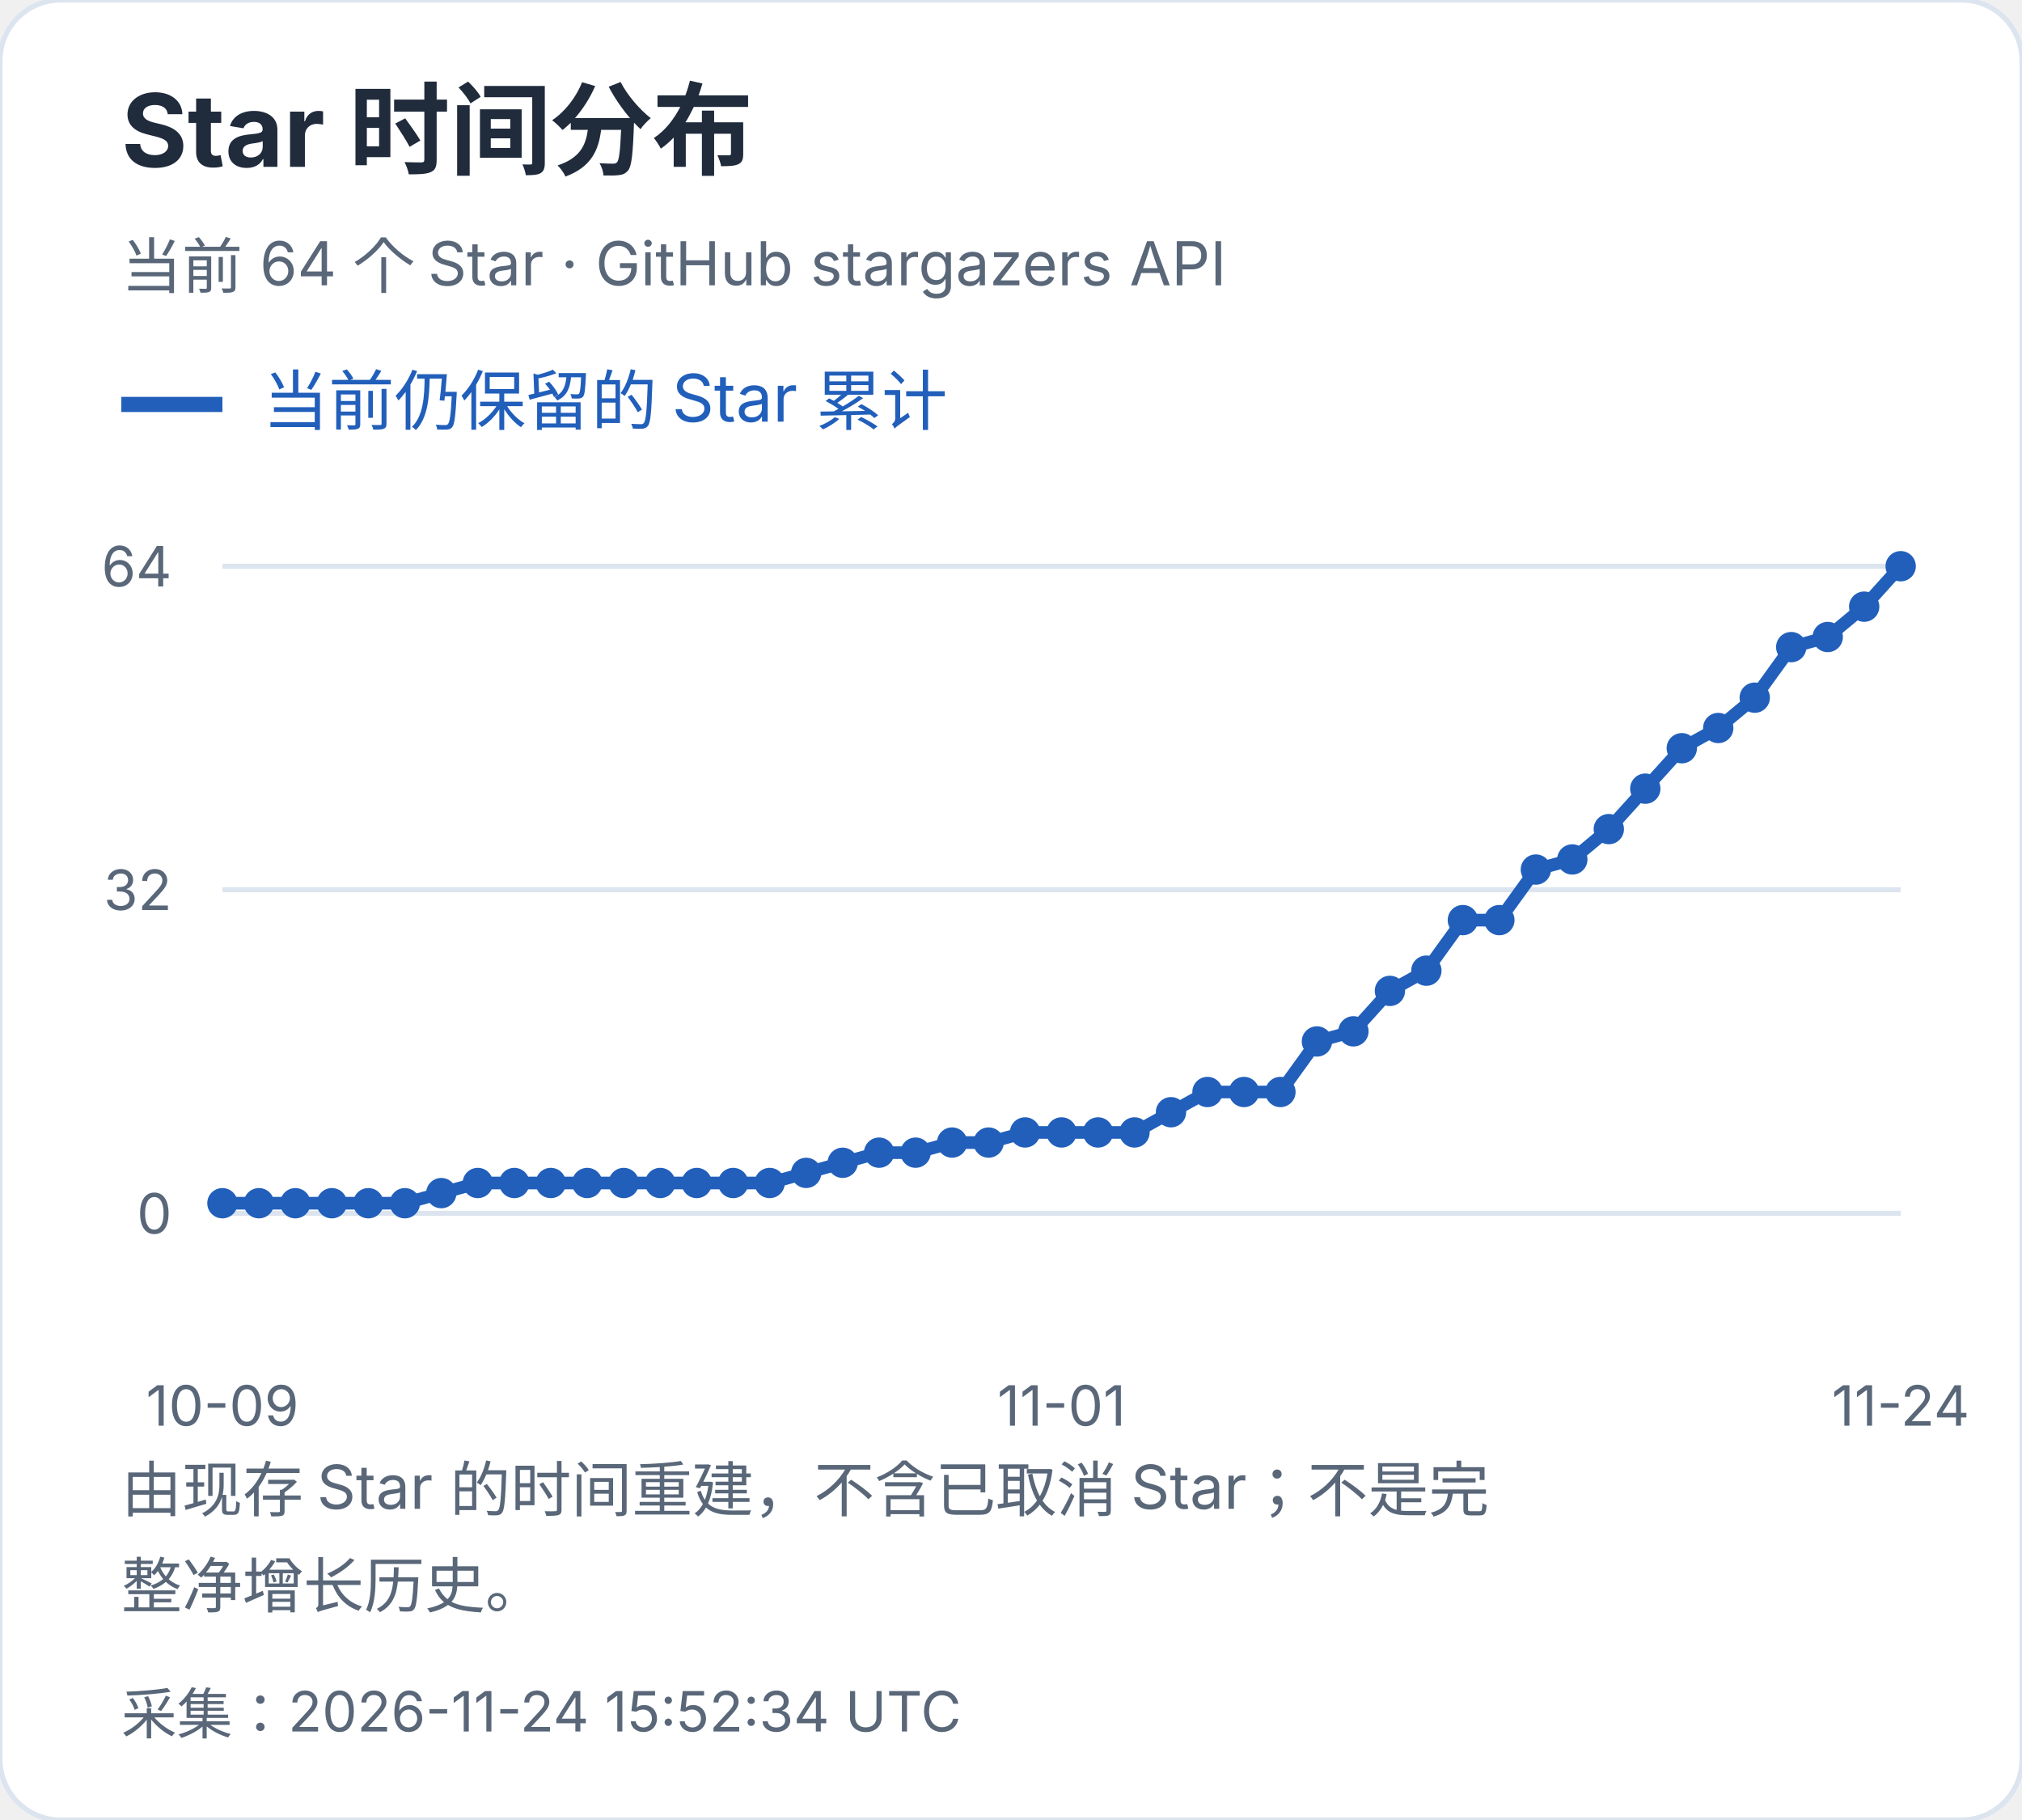
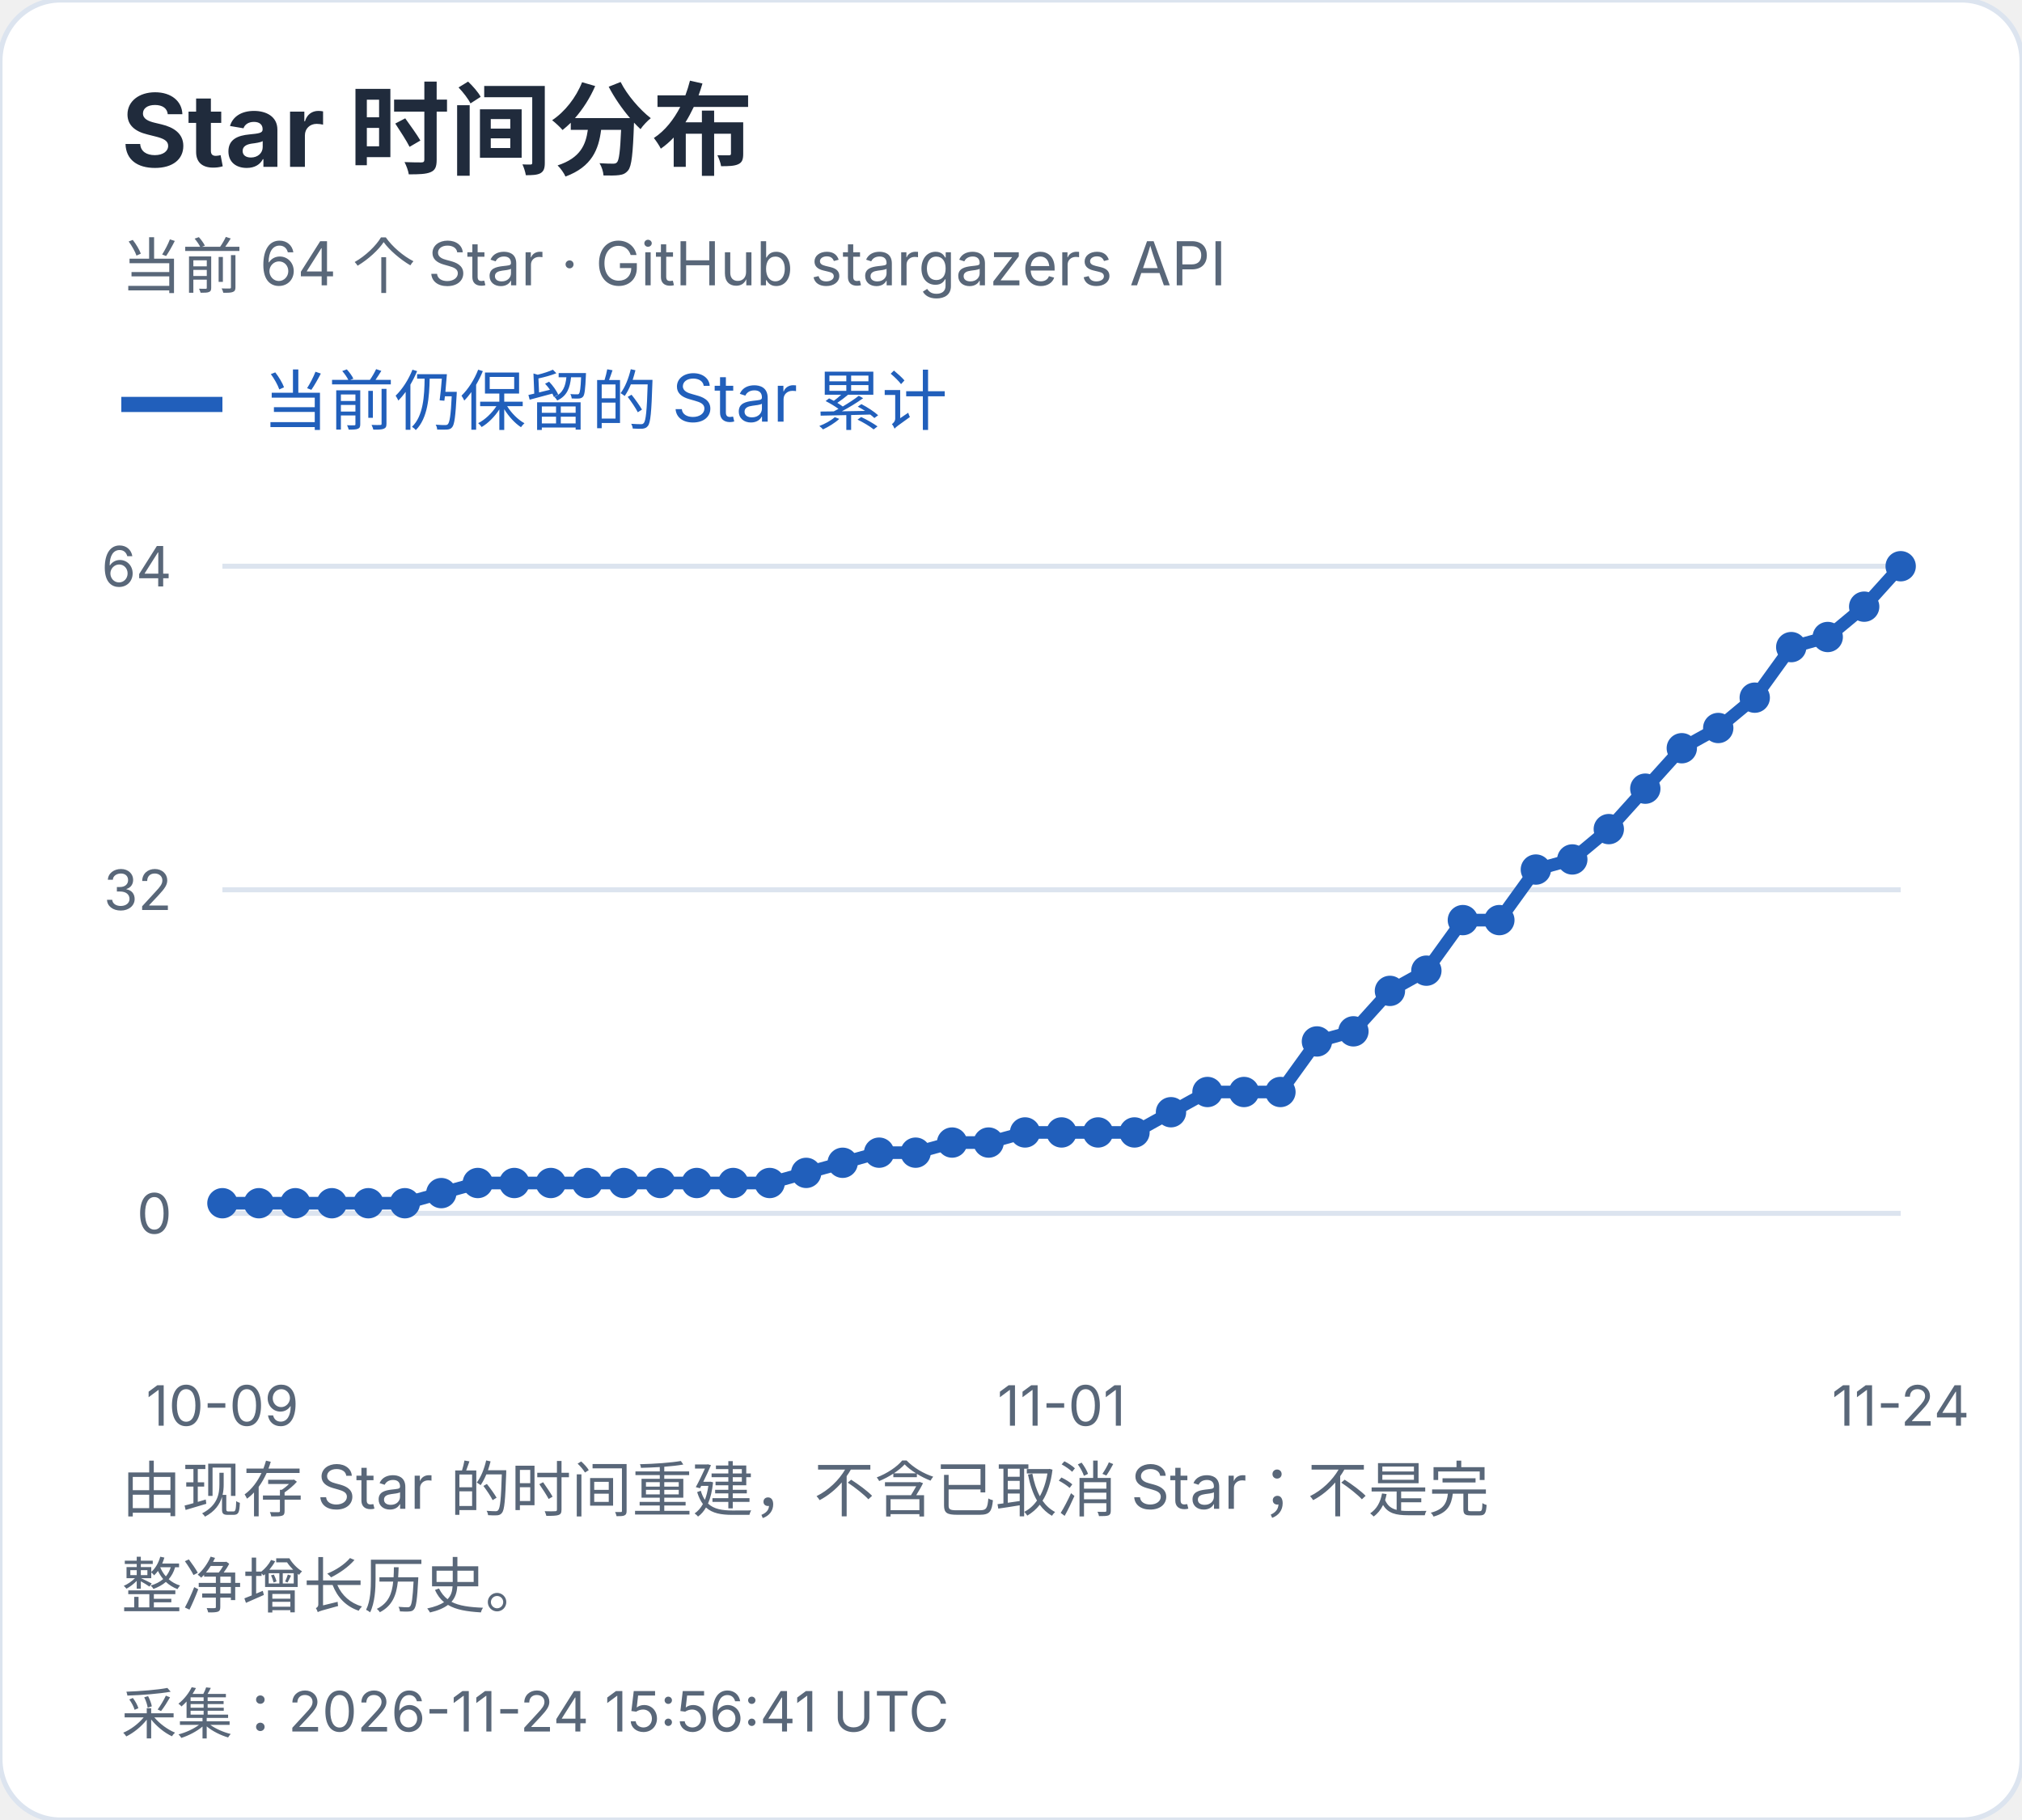
<svg xmlns="http://www.w3.org/2000/svg" width="400" height="360" viewBox="0 0 400 360" role="img" aria-label="Star 时间分布">
  <style>text{font-family:-apple-system,BlinkMacSystemFont,"Segoe UI","PingFang SC","Microsoft YaHei",sans-serif;font-variant-numeric:tabular-nums}</style>
  <rect width="400" height="360" rx="12" fill="white" stroke="#dce4ef" />
  <text x="24" y="33" font-size="20" fill="#202b3c" font-weight="650" text-anchor="start">Star 时间分布</text>
  <text x="24" y="57" font-size="12" fill="#596779" font-weight="400" text-anchor="start">当前 64 个 Star · GitHub stargazers API</text>
  <path d="M24 80h20" stroke="#215fbb" stroke-width="3" />
  <text x="52" y="84" font-size="13" fill="#215fbb" font-weight="400" text-anchor="start">当前仍保留的 Star 累计</text>
  <path d="M44 240.0H376" stroke="#dce4ef" />
  <text x="34" y="244.0" font-size="11" fill="#596779" font-weight="400" text-anchor="end">0</text>
  <path d="M44 176.0H376" stroke="#dce4ef" />
  <text x="34" y="180.0" font-size="11" fill="#596779" font-weight="400" text-anchor="end">32</text>
  <path d="M44 112.0H376" stroke="#dce4ef" />
  <text x="34" y="116.0" font-size="11" fill="#596779" font-weight="400" text-anchor="end">64</text>
  <circle cx="44.00" cy="238.00" r="3" fill="#215fbb" />
  <circle cx="51.22" cy="238.00" r="3" fill="#215fbb" />
  <circle cx="58.43" cy="238.00" r="3" fill="#215fbb" />
  <circle cx="65.65" cy="238.00" r="3" fill="#215fbb" />
  <circle cx="72.87" cy="238.00" r="3" fill="#215fbb" />
  <circle cx="80.09" cy="238.00" r="3" fill="#215fbb" />
  <circle cx="87.30" cy="236.00" r="3" fill="#215fbb" />
  <circle cx="94.52" cy="234.00" r="3" fill="#215fbb" />
  <circle cx="101.74" cy="234.00" r="3" fill="#215fbb" />
  <circle cx="108.96" cy="234.00" r="3" fill="#215fbb" />
  <circle cx="116.17" cy="234.00" r="3" fill="#215fbb" />
  <circle cx="123.39" cy="234.00" r="3" fill="#215fbb" />
  <circle cx="130.61" cy="234.00" r="3" fill="#215fbb" />
  <circle cx="137.83" cy="234.00" r="3" fill="#215fbb" />
  <circle cx="145.04" cy="234.00" r="3" fill="#215fbb" />
  <circle cx="152.26" cy="234.00" r="3" fill="#215fbb" />
  <circle cx="159.48" cy="232.00" r="3" fill="#215fbb" />
  <circle cx="166.70" cy="230.00" r="3" fill="#215fbb" />
  <circle cx="173.91" cy="228.00" r="3" fill="#215fbb" />
  <circle cx="181.13" cy="228.00" r="3" fill="#215fbb" />
  <circle cx="188.35" cy="226.00" r="3" fill="#215fbb" />
  <circle cx="195.57" cy="226.00" r="3" fill="#215fbb" />
  <circle cx="202.78" cy="224.00" r="3" fill="#215fbb" />
  <circle cx="210.00" cy="224.00" r="3" fill="#215fbb" />
  <circle cx="217.22" cy="224.00" r="3" fill="#215fbb" />
  <circle cx="224.43" cy="224.00" r="3" fill="#215fbb" />
  <circle cx="231.65" cy="220.00" r="3" fill="#215fbb" />
  <circle cx="238.87" cy="216.00" r="3" fill="#215fbb" />
  <circle cx="246.09" cy="216.00" r="3" fill="#215fbb" />
  <circle cx="253.30" cy="216.00" r="3" fill="#215fbb" />
  <circle cx="260.52" cy="206.00" r="3" fill="#215fbb" />
  <circle cx="267.74" cy="204.00" r="3" fill="#215fbb" />
  <circle cx="274.96" cy="196.00" r="3" fill="#215fbb" />
  <circle cx="282.17" cy="192.00" r="3" fill="#215fbb" />
  <circle cx="289.39" cy="182.00" r="3" fill="#215fbb" />
  <circle cx="296.61" cy="182.00" r="3" fill="#215fbb" />
  <circle cx="303.83" cy="172.00" r="3" fill="#215fbb" />
  <circle cx="311.04" cy="170.00" r="3" fill="#215fbb" />
  <circle cx="318.26" cy="164.00" r="3" fill="#215fbb" />
  <circle cx="325.48" cy="156.00" r="3" fill="#215fbb" />
  <circle cx="332.70" cy="148.00" r="3" fill="#215fbb" />
  <circle cx="339.91" cy="144.00" r="3" fill="#215fbb" />
  <circle cx="347.13" cy="138.00" r="3" fill="#215fbb" />
  <circle cx="354.35" cy="128.00" r="3" fill="#215fbb" />
  <circle cx="361.57" cy="126.00" r="3" fill="#215fbb" />
  <circle cx="368.78" cy="120.00" r="3" fill="#215fbb" />
  <circle cx="376.00" cy="112.00" r="3" fill="#215fbb" />
  <polyline points="44.00,238.00 51.22,238.00 58.43,238.00 65.65,238.00 72.87,238.00 80.09,238.00 87.30,236.00 94.52,234.00 101.74,234.00 108.96,234.00 116.17,234.00 123.39,234.00 130.61,234.00 137.83,234.00 145.04,234.00 152.26,234.00 159.48,232.00 166.70,230.00 173.91,228.00 181.13,228.00 188.35,226.00 195.57,226.00 202.78,224.00 210.00,224.00 217.22,224.00 224.43,224.00 231.65,220.00 238.87,216.00 246.09,216.00 253.30,216.00 260.52,206.00 267.74,204.00 274.96,196.00 282.17,192.00 289.39,182.00 296.61,182.00 303.83,172.00 311.04,170.00 318.26,164.00 325.48,156.00 332.70,148.00 339.91,144.00 347.13,138.00 354.35,128.00 361.57,126.00 368.78,120.00 376.00,112.00" fill="none" stroke="#215fbb" stroke-width="2.5" />
  <text x="44.0" y="282" font-size="11" fill="#596779" font-weight="400" text-anchor="middle">10-09</text>
  <text x="210.0" y="282" font-size="11" fill="#596779" font-weight="400" text-anchor="middle">11-01</text>
  <text x="376.0" y="282" font-size="11" fill="#596779" font-weight="400" text-anchor="middle">11-24</text>
  <text x="24" y="299" font-size="12" fill="#596779" font-weight="400" text-anchor="start">由现存 Star 的时间重建，不含已取消 Star；不是完</text>
  <text x="24" y="318" font-size="12" fill="#596779" font-weight="400" text-anchor="start">整净增长历史。</text>
-   <text x="24" y="343" font-size="11" fill="#596779" font-weight="400" text-anchor="start">采集：2026-11-24 15:52:34 UTC</text>
+   <text x="24" y="343" font-size="11" fill="#596779" font-weight="400" text-anchor="start">采集：2026-11-24 15:56:41 UTC</text>
</svg>
